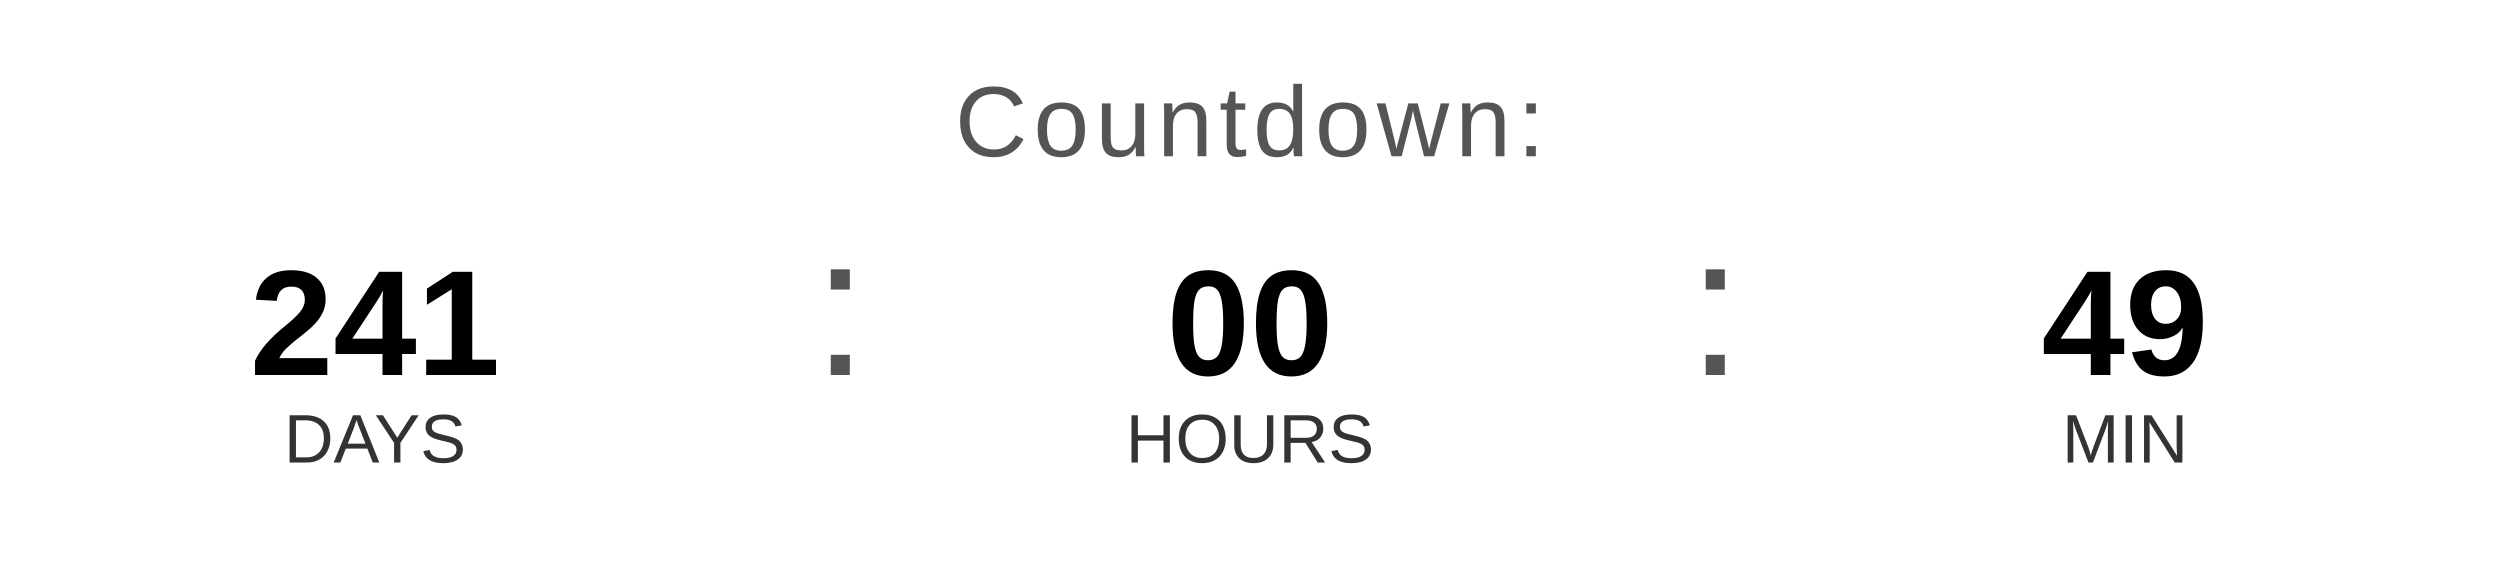
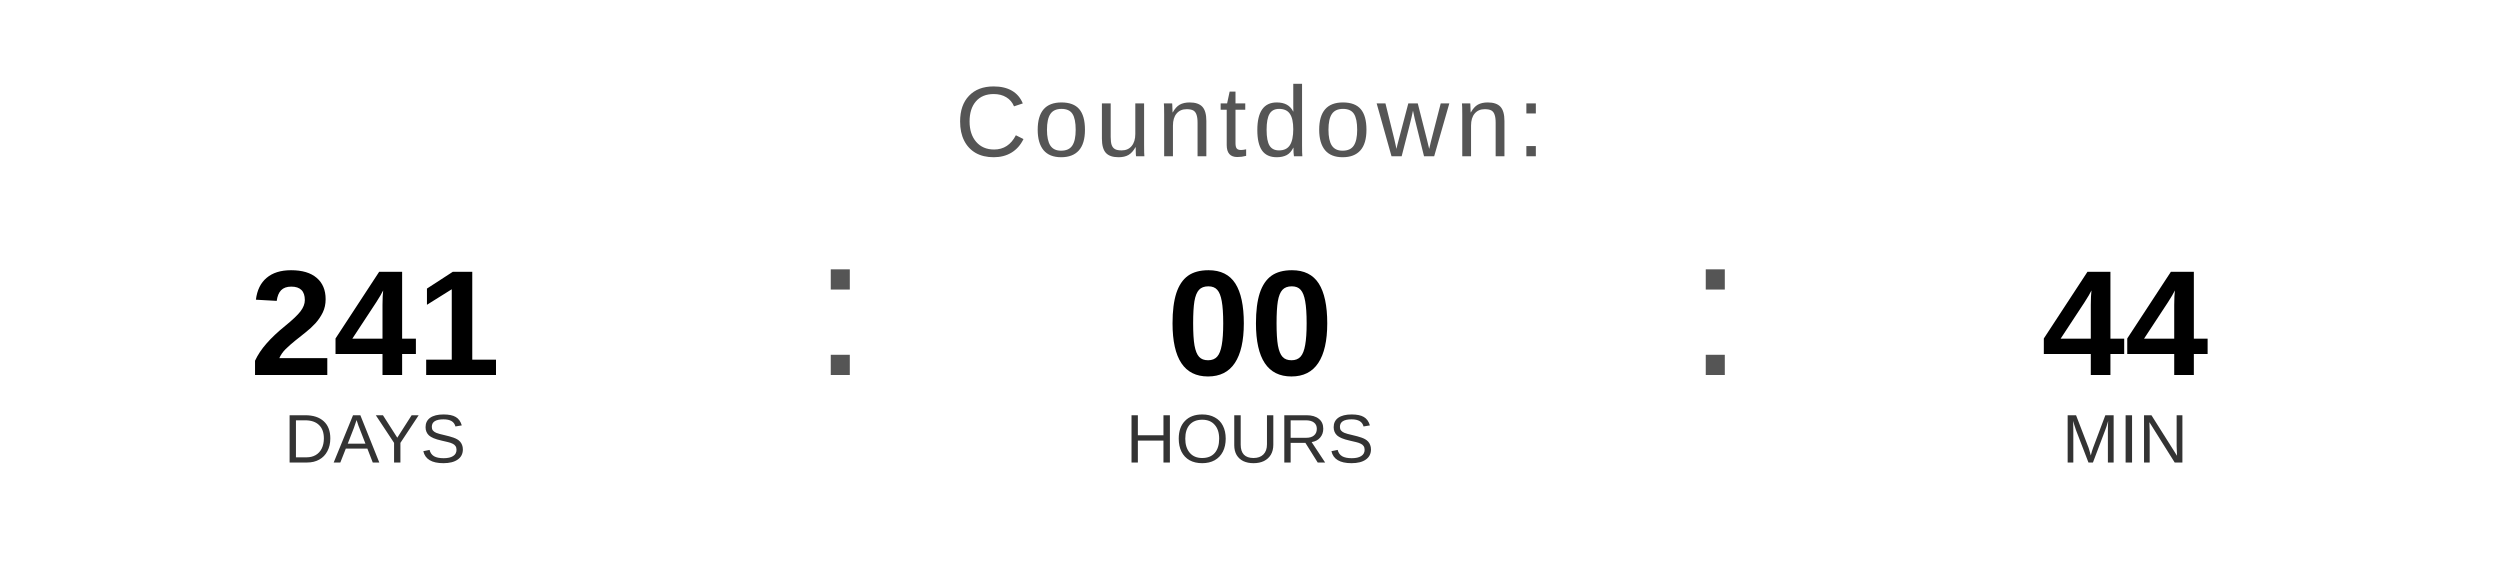
<svg xmlns="http://www.w3.org/2000/svg" width="400" height="90" viewBox="0 0 400 90">
  <text x="200" y="25" font-family="Arial, Helvetica, sans-serif" font-size="16" fill="#555555" text-anchor="middle" letter-spacing="1">
    Countdown:
  </text>
  <text x="60" y="60" font-family="Arial, Helvetica, sans-serif" font-size="24" font-weight="bold" fill="#000000" text-anchor="middle">241</text>
  <text x="60" y="74" font-family="Arial, Helvetica, sans-serif" font-size="11" fill="#333333" text-anchor="middle">DAYS</text>
  <text x="130" y="60" font-family="Arial, sans-serif" font-size="32" fill="#555555">:</text>
  <text x="200" y="60" font-family="Arial, Helvetica, sans-serif" font-size="24" font-weight="bold" fill="#000000" text-anchor="middle">00</text>
  <text x="200" y="74" font-family="Arial, Helvetica, sans-serif" font-size="11" fill="#333333" text-anchor="middle">HOURS</text>
  <text x="270" y="60" font-family="Arial, sans-serif" font-size="32" fill="#555555">:</text>
-   <text x="340" y="60" font-family="Arial, Helvetica, sans-serif" font-size="24" font-weight="bold" fill="#000000" text-anchor="middle">49</text>
+   <text x="340" y="60" font-family="Arial, Helvetica, sans-serif" font-size="24" font-weight="bold" fill="#000000" text-anchor="middle">44</text>
  <text x="340" y="74" font-family="Arial, Helvetica, sans-serif" font-size="11" fill="#333333" text-anchor="middle">MIN</text>
</svg>
